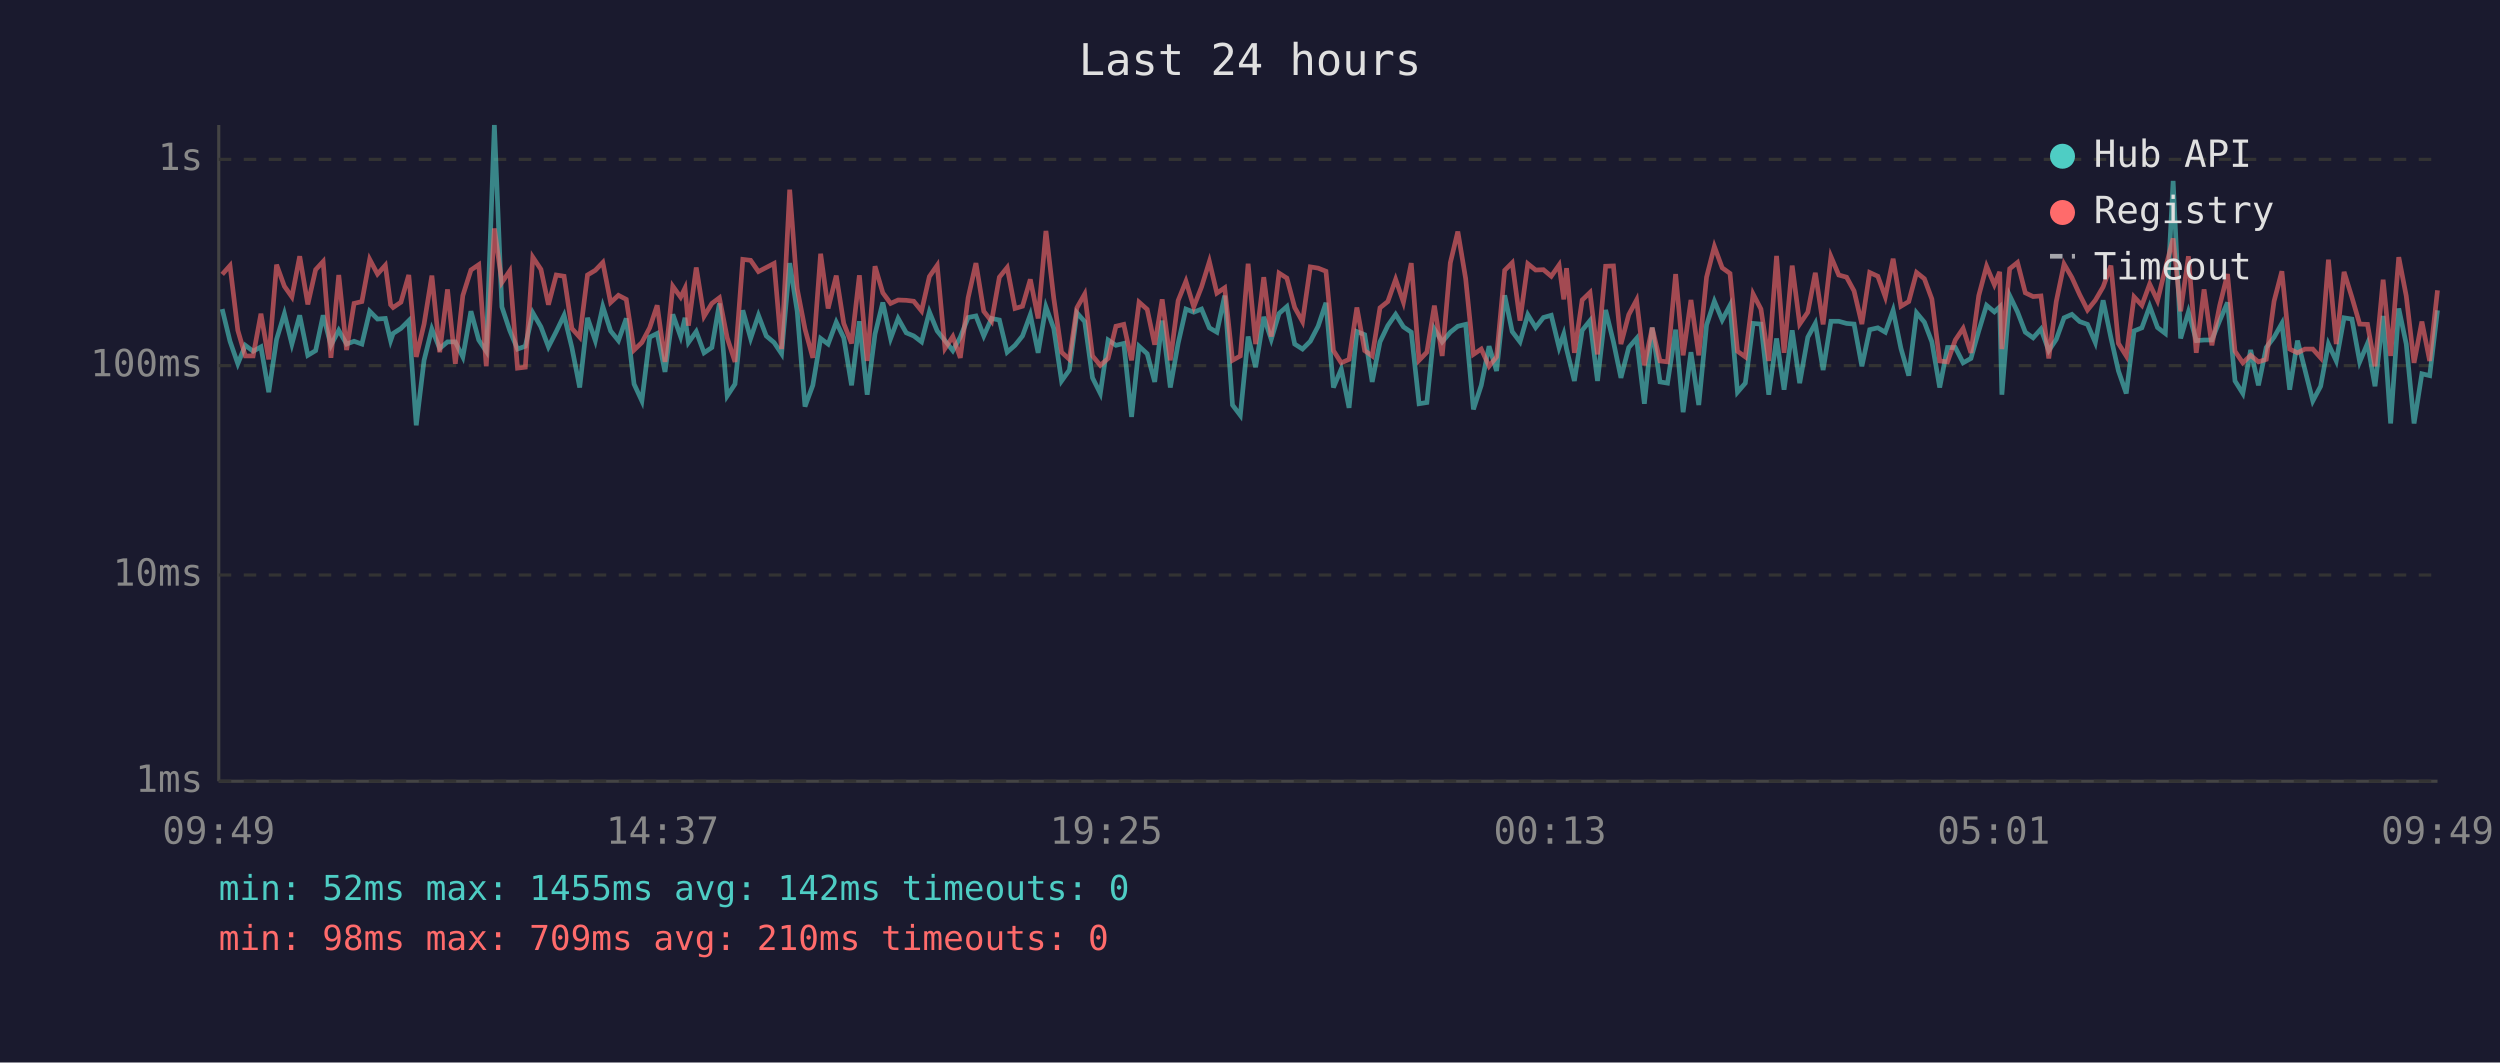
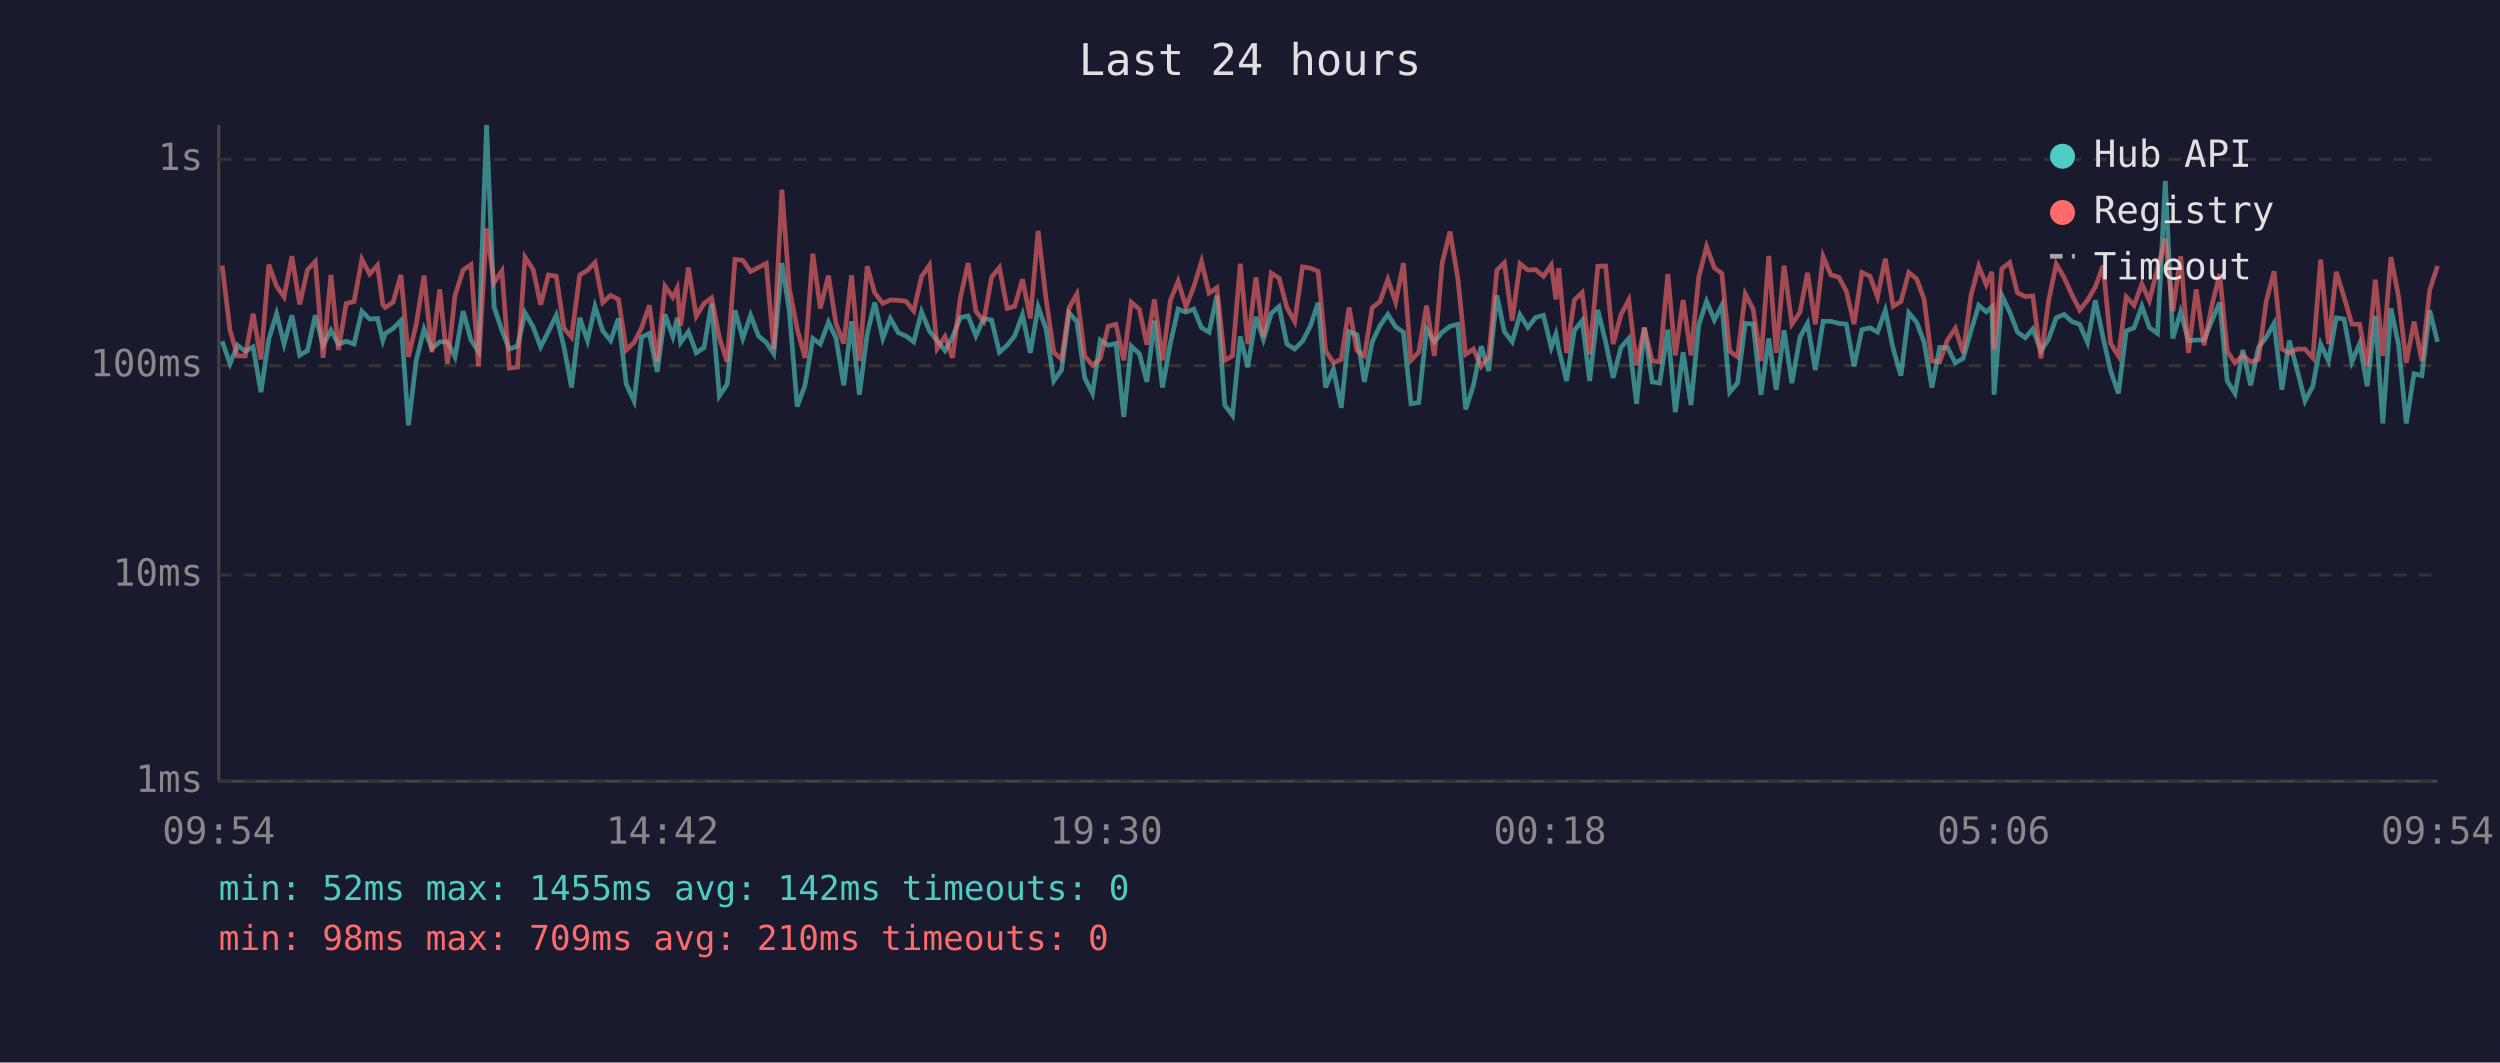
<svg xmlns="http://www.w3.org/2000/svg" viewBox="0 0 800 340" font-family="monospace" font-size="12">
  <rect width="800" height="340" fill="#1a1a2e" />
  <text x="400" y="24" fill="#e0e0e0" font-size="14" text-anchor="middle">Last 24 hours</text>
  <line x1="70" y1="40" x2="70" y2="250" stroke="#444" stroke-width="1" />
  <line x1="70" y1="250" x2="780" y2="250" stroke="#444" stroke-width="1" />
  <line x1="70" y1="250" x2="780" y2="250" stroke="#333" stroke-width="1" stroke-dasharray="4" />
  <text x="65" y="250" fill="#888" text-anchor="end" dominant-baseline="middle">1ms</text>
  <line x1="70" y1="184" x2="780" y2="184" stroke="#333" stroke-width="1" stroke-dasharray="4" />
  <text x="65" y="184" fill="#888" text-anchor="end" dominant-baseline="middle">10ms</text>
  <line x1="70" y1="117" x2="780" y2="117" stroke="#333" stroke-width="1" stroke-dasharray="4" />
  <text x="65" y="117" fill="#888" text-anchor="end" dominant-baseline="middle">100ms</text>
  <line x1="70" y1="51" x2="780" y2="51" stroke="#333" stroke-width="1" stroke-dasharray="4" />
  <text x="65" y="51" fill="#888" text-anchor="end" dominant-baseline="middle">1s</text>
-   <text x="70" y="270" fill="#888" text-anchor="middle">09:49</text>
-   <text x="212" y="270" fill="#888" text-anchor="middle">14:37</text>
-   <text x="354" y="270" fill="#888" text-anchor="middle">19:25</text>
-   <text x="496" y="270" fill="#888" text-anchor="middle">00:13</text>
-   <text x="638" y="270" fill="#888" text-anchor="middle">05:01</text>
-   <text x="780" y="270" fill="#888" text-anchor="middle">09:49</text>
-   <polyline points="71.1,98.9 73.6,109.2 76.1,116.4 78.5,110.5 81.0,112.4 83.5,111.0 86.0,125.5 88.5,108.6 91.0,100.4 93.4,110.1 95.9,100.9 98.5,113.7 101.0,112.2 103.4,100.9 105.9,110.5 108.4,105.7 110.9,110.1 113.3,109.2 115.8,110.1 118.3,99.6 120.8,102.1 123.3,101.9 125.0,109.0 125.8,106.7 128.3,105.1 130.8,102.6 133.2,136.1 135.7,115.3 138.2,105.3 140.7,111.5 143.2,109.4 145.7,109.4 148.1,114.2 150.7,99.6 153.2,108.8 155.6,112.4 158.2,40.0 160.6,98.2 163.1,105.7 165.6,111.7 168.1,110.8 170.5,100.1 173.1,104.6 175.5,111.0 178.0,106.1 180.5,100.9 183.0,111.2 185.5,124.0 188.0,101.7 190.5,109.0 192.9,98.1 195.4,105.9 197.9,109.0 200.4,101.9 202.9,122.9 205.4,128.3 207.9,107.9 210.3,106.7 212.8,119.0 215.3,100.6 217.8,107.7 219.2,101.7 220.3,109.6 222.8,106.1 225.3,112.9 227.8,111.2 230.2,97.1 232.7,126.7 235.2,122.9 237.7,99.3 240.2,108.3 242.7,100.9 245.2,107.5 247.7,109.6 250.1,113.2 252.7,84.2 255.1,99.6 257.6,130.1 260.1,123.3 262.6,108.3 265.0,110.1 267.6,103.1 270.0,108.1 272.5,123.3 275.0,102.8 277.5,126.3 280.0,106.9 282.5,96.8 285.0,108.3 287.4,101.9 290.0,106.5 292.4,107.5 294.9,109.4 297.4,99.8 299.9,105.9 302.4,109.0 304.9,112.2 307.3,107.9 309.8,101.6 312.3,101.1 314.8,107.5 317.3,101.9 319.8,102.4 322.3,112.7 324.8,110.5 327.2,107.5 329.7,100.7 332.2,112.9 334.7,98.2 337.2,105.1 339.7,121.9 342.2,118.4 344.6,100.1 347.1,102.9 349.6,120.9 352.1,125.9 354.6,108.8 357.1,110.5 359.6,109.9 362.1,133.4 364.5,110.8 367.1,113.2 369.5,122.2 371.9,102.6 374.5,124.0 377.0,109.9 379.5,98.9 382.0,99.9 384.5,98.9 387.0,104.9 389.4,106.3 391.9,94.6 394.4,129.6 396.9,132.9 399.4,107.7 401.8,117.5 404.4,101.4 406.8,108.6 409.3,100.3 411.8,98.1 414.3,110.1 416.8,111.7 419.3,109.2 421.8,104.4 424.3,96.9 426.7,124.0 429.2,118.1 431.7,130.5 434.2,106.1 436.7,107.1 439.1,122.2 441.6,109.4 444.1,104.2 446.6,100.6 449.1,104.6 451.6,106.3 454.1,129.2 456.6,128.8 459.0,105.3 461.5,109.4 464.1,106.3 466.5,104.4 469.0,103.8 471.5,131.0 474.0,123.3 476.5,110.8 478.9,118.7 481.5,94.5 483.9,106.1 486.4,109.4 488.9,100.7 491.4,104.8 493.9,101.6 496.4,100.9 498.9,111.2 500.4,106.9 501.3,111.7 503.8,121.9 506.3,105.7 508.8,102.6 511.2,121.9 513.8,99.2 516.3,109.4 518.7,120.9 521.2,111.2 523.7,108.3 526.2,129.2 528.7,104.8 531.2,122.2 533.6,122.6 536.2,105.5 538.6,131.9 541.1,112.7 543.6,129.6 546.1,104.0 548.6,96.4 551.1,102.4 553.6,97.7 556.0,125.5 558.5,122.6 561.0,103.5 563.5,103.7 566.0,126.3 568.5,108.3 570.9,124.7 573.5,105.7 575.9,122.6 578.5,107.9 580.9,103.5 583.4,118.4 585.9,102.8 588.4,102.8 590.9,103.5 593.3,103.7 595.8,117.2 598.3,105.5 600.9,104.9 603.3,106.3 605.8,99.3 608.3,111.5 610.8,120.2 613.3,100.1 615.8,103.1 618.2,109.4 620.7,124.0 623.2,111.2 625.7,111.2 628.2,116.1 630.7,114.7 633.2,105.9 635.7,97.7 638.2,99.8 639.9,98.2 640.6,126.3 643.1,94.6 645.6,99.8 648.1,106.3 650.6,108.1 653.1,105.3 655.6,112.2 658.0,108.6 660.5,101.7 663.0,100.6 665.5,102.9 668.0,103.8 670.5,109.6 673.0,96.1 675.5,108.1 677.9,118.7 680.4,125.9 682.9,105.9 685.4,104.9 687.9,98.0 690.4,104.8 692.9,106.7 695.4,57.9 697.8,108.3 700.3,99.8 702.8,109.0 705.3,108.8 707.8,108.8 710.3,102.6 712.8,96.8 715.2,121.9 717.7,125.9 720.2,112.0 722.7,123.3 725.2,111.2 727.7,107.9 730.2,103.5 732.7,124.7 735.2,109.0 737.6,118.4 740.1,128.3 742.6,123.6 745.1,110.1 747.6,115.5 750.1,101.7 752.6,102.1 755.1,115.8 757.6,109.9 760.0,123.6 762.6,101.1 765.0,135.5 767.6,98.7 770.0,110.1 772.5,135.5 775.0,119.6 777.5,120.2 780.0,99.3" fill="none" stroke="#4ecdc4" stroke-width="1.5" opacity="0.6" />
-   <polyline points="71.1,87.8 73.6,85.0 76.1,105.7 78.5,113.9 81.0,113.9 83.5,100.4 86.0,115.0 88.5,84.7 91.0,91.6 93.4,95.0 95.9,82.0 98.5,97.4 101.0,86.3 103.4,83.7 105.9,114.5 108.4,88.0 110.9,112.0 113.3,97.1 115.8,96.5 118.3,83.0 120.8,87.7 123.3,84.9 125.0,97.5 125.8,98.4 128.3,96.7 130.8,88.0 133.2,114.2 135.7,103.7 138.2,88.2 140.7,112.7 143.2,92.6 145.7,116.4 148.1,94.6 150.7,86.4 153.2,84.7 155.6,117.2 158.2,73.1 160.6,90.4 163.1,86.7 165.6,117.8 168.1,117.5 170.5,82.3 173.1,86.2 175.5,97.5 178.0,88.0 180.5,88.4 183.0,105.1 185.5,107.9 188.0,88.0 190.5,86.5 192.9,84.0 195.4,96.8 197.9,94.5 200.4,95.8 202.9,112.0 205.4,109.6 207.9,104.9 210.3,97.7 212.8,115.8 215.3,91.6 217.8,95.1 219.2,92.2 220.3,104.2 222.8,85.6 225.3,101.2 227.8,97.1 230.2,95.3 232.7,108.1 235.2,115.8 237.7,83.0 240.2,83.3 242.7,86.9 245.2,85.6 247.7,84.3 250.1,111.7 252.7,60.7 255.1,92.4 257.6,105.3 260.1,114.5 262.6,81.2 265.0,98.7 267.6,88.2 270.0,103.5 272.5,109.9 275.0,88.1 277.5,115.5 280.0,85.2 282.5,93.7 285.0,97.1 287.4,96.0 290.0,96.1 292.4,96.4 294.9,99.5 297.4,88.5 299.9,84.9 302.4,111.5 304.9,107.7 307.3,114.5 309.8,95.3 312.3,84.2 314.8,99.6 317.3,102.8 319.8,88.7 322.3,85.6 324.8,98.7 327.2,98.0 329.7,89.4 332.2,101.9 334.7,73.9 337.2,95.4 339.7,112.7 342.2,115.0 344.6,98.5 347.1,94.1 349.6,113.9 352.1,116.9 354.6,114.7 357.1,104.4 359.6,103.8 362.1,115.3 364.5,96.7 367.1,99.0 369.5,110.3 371.9,95.8 374.5,115.3 377.0,96.2 379.5,90.0 382.0,98.2 384.5,91.8 387.0,83.7 389.4,93.8 391.9,92.1 394.4,115.3 396.9,113.9 399.4,84.4 401.8,110.1 404.4,88.7 406.8,107.7 409.3,87.4 411.8,89.0 414.3,98.4 416.8,102.9 419.3,85.4 421.8,85.8 424.3,86.8 426.7,112.2 429.2,116.1 431.7,115.0 434.2,98.4 436.7,112.2 439.1,113.9 441.6,98.5 444.1,96.5 446.6,89.4 449.1,96.7 451.6,84.2 454.1,115.3 456.6,112.7 459.0,97.8 461.5,113.9 464.1,84.1 466.5,74.1 469.0,89.1 471.5,113.4 474.0,111.7 476.5,117.2 478.9,114.2 481.5,86.5 483.9,84.1 486.4,102.6 488.9,84.4 491.4,86.4 493.9,86.3 496.4,88.4 498.9,84.8 500.4,95.8 501.3,85.8 503.8,112.9 506.3,96.0 508.8,93.6 511.2,113.4 513.8,85.2 516.3,85.1 518.7,110.1 521.2,100.7 523.7,96.0 526.2,116.9 528.7,104.9 531.2,115.5 533.6,115.8 536.2,87.7 538.6,113.7 541.1,96.0 543.6,113.7 546.1,88.7 548.6,78.9 551.1,85.7 553.6,87.5 556.0,112.4 558.5,114.2 561.0,94.1 563.5,98.9 566.0,115.5 568.5,81.9 570.9,112.9 573.5,85.0 575.9,103.7 578.5,99.9 580.9,87.3 583.4,103.8 585.9,82.1 588.4,88.0 590.9,88.7 593.3,93.1 595.8,103.7 598.3,87.2 600.9,88.4 603.3,95.0 605.8,82.8 608.3,98.0 610.8,96.5 613.3,87.2 615.8,89.2 618.2,95.7 620.7,115.5 623.2,115.8 625.7,108.8 628.2,105.1 630.7,112.9 633.2,94.6 635.7,85.2 638.2,91.1 639.9,87.0 640.6,111.7 643.1,86.0 645.6,84.0 648.1,93.7 650.6,94.9 653.1,94.7 655.6,114.7 658.0,96.5 660.5,84.5 663.0,88.8 665.5,94.3 668.0,99.2 670.5,96.1 673.0,91.8 675.5,85.0 677.9,109.9 680.4,113.9 682.9,95.0 685.4,97.7 687.9,90.9 690.4,96.2 692.9,86.0 695.4,76.3 697.8,99.6 700.3,82.0 702.8,112.9 705.3,92.6 707.8,110.5 710.3,97.8 712.8,87.7 715.2,112.4 717.7,116.1 720.2,113.7 722.7,115.8 725.2,115.0 727.7,96.4 730.2,86.8 732.7,111.7 735.2,112.9 737.6,111.7 740.1,111.7 742.6,114.5 745.1,83.1 747.6,110.1 750.1,87.0 752.6,95.1 755.1,103.7 757.6,103.8 760.0,117.2 762.6,89.5 765.0,113.9 767.6,82.3 770.0,94.7 772.5,116.1 775.0,102.9 777.5,115.5 780.0,92.9" fill="none" stroke="#ff6b6b" stroke-width="1.5" opacity="0.6" />
+   <text x="70" y="270" fill="#888" text-anchor="middle">09:54</text>
+   <text x="212" y="270" fill="#888" text-anchor="middle">14:42</text>
+   <text x="354" y="270" fill="#888" text-anchor="middle">19:30</text>
+   <text x="496" y="270" fill="#888" text-anchor="middle">00:18</text>
+   <text x="638" y="270" fill="#888" text-anchor="middle">05:06</text>
+   <text x="780" y="270" fill="#888" text-anchor="middle">09:54</text>
+   <polyline points="71.1,109.2 73.6,116.4 76.0,110.5 78.5,112.4 81.0,111.0 83.5,125.5 86.0,108.6 88.5,100.4 90.9,110.1 93.4,100.9 95.9,113.7 98.4,112.2 100.9,100.9 103.4,110.5 105.9,105.7 108.3,110.1 110.8,109.2 113.3,110.1 115.8,99.6 118.3,102.1 120.8,101.9 122.5,109.0 123.3,106.7 125.8,105.1 128.3,102.6 130.7,136.1 133.2,115.3 135.7,105.3 138.2,111.5 140.7,109.4 143.2,109.4 145.6,114.2 148.2,99.6 150.7,108.8 153.1,112.4 155.7,40.0 158.1,98.2 160.6,105.7 163.0,111.7 165.6,110.8 168.0,100.1 170.6,104.6 173.0,111.0 175.5,106.1 178.0,100.9 180.5,111.2 182.9,124.0 185.5,101.7 188.0,109.0 190.4,98.1 192.9,105.9 195.4,109.0 197.9,101.9 200.4,122.9 202.9,128.3 205.3,107.9 207.8,106.7 210.3,119.0 212.8,100.6 215.3,107.7 216.7,101.7 217.8,109.6 220.3,106.1 222.8,112.9 225.3,111.2 227.7,97.1 230.2,126.7 232.7,122.9 235.2,99.3 237.7,108.3 240.2,100.9 242.7,107.5 245.2,109.6 247.6,113.2 250.2,84.2 252.6,99.6 255.1,130.1 257.6,123.3 260.1,108.3 262.5,110.1 265.1,103.1 267.5,108.1 270.0,123.3 272.5,102.8 275.0,126.3 277.5,106.9 279.9,96.8 282.5,108.3 284.9,101.9 287.5,106.5 289.9,107.5 292.4,109.4 294.9,99.8 297.4,105.9 299.9,109.0 302.4,112.2 304.8,107.9 307.3,101.6 309.8,101.1 312.3,107.5 314.8,101.9 317.3,102.4 319.8,112.7 322.3,110.5 324.7,107.5 327.2,100.7 329.7,112.9 332.2,98.2 334.7,105.1 337.2,121.9 339.7,118.4 342.1,100.1 344.6,102.9 347.1,120.9 349.6,125.9 352.1,108.8 354.6,110.5 357.1,109.9 359.6,133.4 362.0,110.8 364.6,113.2 367.0,122.2 369.4,102.6 372.0,124.0 374.5,109.9 377.0,98.9 379.5,99.9 382.0,98.9 384.5,104.9 386.9,106.3 389.4,94.6 391.9,129.6 394.4,132.9 396.9,107.7 399.3,117.5 401.9,101.4 404.3,108.6 406.8,100.3 409.3,98.1 411.8,110.1 414.3,111.7 416.8,109.2 419.3,104.4 421.8,96.9 424.2,124.0 426.7,118.1 429.2,130.5 431.7,106.1 434.2,107.1 436.6,122.2 439.1,109.4 441.6,104.2 444.1,100.6 446.6,104.6 449.1,106.3 451.5,129.2 454.0,128.8 456.5,105.3 459.0,109.4 461.5,106.3 464.0,104.4 466.5,103.8 469.0,131.0 471.5,123.3 474.0,110.8 476.4,118.7 479.0,94.5 481.4,106.1 483.9,109.4 486.4,100.7 488.9,104.8 491.4,101.6 493.9,100.9 496.4,111.2 497.9,106.9 498.8,111.7 501.3,121.9 503.8,105.7 506.3,102.6 508.7,121.9 511.3,99.2 513.8,109.4 516.2,120.9 518.7,111.2 521.2,108.3 523.7,129.2 526.2,104.8 528.7,122.2 531.1,122.6 533.7,105.5 536.1,131.9 538.6,112.7 541.1,129.6 543.6,104.0 546.1,96.4 548.6,102.4 551.0,97.7 553.5,125.5 556.0,122.6 558.5,103.5 561.0,103.7 563.5,126.3 566.0,108.3 568.4,124.7 570.9,105.7 573.4,122.6 576.0,107.9 578.4,103.5 580.9,118.4 583.4,102.8 585.9,102.8 588.4,103.5 590.8,103.7 593.3,117.2 595.8,105.5 598.4,104.9 600.8,106.3 603.3,99.3 605.8,111.5 608.3,120.2 610.8,100.1 613.3,103.1 615.7,109.4 618.2,124.0 620.7,111.2 623.2,111.2 625.7,116.1 628.2,114.7 630.7,105.9 633.2,97.7 635.6,99.8 637.4,98.2 638.1,126.3 640.6,94.6 643.1,99.8 645.6,106.3 648.1,108.1 650.5,105.3 653.1,112.2 655.5,108.6 658.0,101.7 660.5,100.6 663.0,102.9 665.5,103.8 668.0,109.6 670.5,96.1 673.0,108.1 675.4,118.7 677.9,125.9 680.4,105.9 682.9,104.9 685.4,98.0 687.8,104.8 690.4,106.7 692.9,57.9 695.3,108.3 697.8,99.8 700.3,109.0 702.8,108.8 705.3,108.8 707.8,102.6 710.3,96.8 712.7,121.9 715.2,125.9 717.7,112.0 720.2,123.3 722.7,111.2 725.2,107.9 727.7,103.5 730.2,124.7 732.6,109.0 735.1,118.4 737.6,128.3 740.1,123.6 742.6,110.1 745.1,115.5 747.6,101.7 750.1,102.1 752.6,115.8 755.1,109.9 757.5,123.6 760.1,101.1 762.5,135.5 765.1,98.7 767.5,110.1 770.0,135.5 772.5,119.6 775.0,120.2 777.5,99.3 780.0,109.4" fill="none" stroke="#4ecdc4" stroke-width="1.5" opacity="0.6" />
+   <polyline points="71.1,85.0 73.6,105.7 76.0,113.9 78.5,113.9 81.0,100.4 83.5,115.0 86.0,84.7 88.5,91.6 90.9,95.0 93.4,82.0 95.9,97.4 98.4,86.3 100.9,83.7 103.4,114.5 105.9,88.0 108.3,112.0 110.8,97.1 113.3,96.5 115.8,83.0 118.3,87.7 120.8,84.9 122.5,97.5 123.3,98.4 125.8,96.7 128.3,88.0 130.7,114.2 133.2,103.7 135.7,88.2 138.2,112.7 140.7,92.6 143.2,116.4 145.6,94.6 148.2,86.4 150.7,84.7 153.1,117.2 155.7,73.1 158.1,90.4 160.6,86.7 163.0,117.8 165.6,117.5 168.0,82.3 170.6,86.2 173.0,97.5 175.5,88.0 178.0,88.4 180.5,105.1 182.9,107.9 185.5,88.0 188.0,86.5 190.4,84.0 192.9,96.8 195.4,94.5 197.9,95.8 200.4,112.0 202.9,109.6 205.3,104.9 207.8,97.7 210.3,115.8 212.8,91.6 215.3,95.1 216.7,92.2 217.8,104.2 220.3,85.6 222.8,101.2 225.3,97.1 227.7,95.3 230.2,108.1 232.7,115.8 235.2,83.0 237.7,83.3 240.2,86.9 242.7,85.6 245.2,84.3 247.6,111.7 250.2,60.7 252.6,92.4 255.1,105.3 257.6,114.5 260.1,81.2 262.5,98.7 265.1,88.2 267.5,103.5 270.0,109.9 272.5,88.1 275.0,115.5 277.5,85.2 279.9,93.7 282.5,97.1 284.9,96.0 287.5,96.1 289.9,96.4 292.4,99.5 294.9,88.5 297.4,84.9 299.9,111.5 302.4,107.7 304.8,114.5 307.3,95.3 309.8,84.2 312.3,99.6 314.8,102.8 317.3,88.7 319.8,85.6 322.3,98.7 324.7,98.0 327.2,89.4 329.7,101.9 332.2,73.9 334.7,95.4 337.2,112.7 339.7,115.0 342.1,98.5 344.6,94.1 347.1,113.9 349.6,116.9 352.1,114.7 354.6,104.4 357.1,103.8 359.6,115.3 362.0,96.7 364.6,99.0 367.0,110.3 369.4,95.8 372.0,115.3 374.5,96.2 377.0,90.0 379.5,98.2 382.0,91.8 384.5,83.7 386.9,93.8 389.4,92.1 391.9,115.3 394.4,113.9 396.9,84.4 399.3,110.1 401.9,88.7 404.3,107.7 406.8,87.4 409.3,89.0 411.8,98.4 414.3,102.9 416.8,85.4 419.3,85.8 421.8,86.8 424.2,112.2 426.7,116.1 429.2,115.0 431.7,98.4 434.2,112.2 436.6,113.9 439.1,98.5 441.6,96.5 444.1,89.4 446.6,96.7 449.1,84.2 451.5,115.3 454.0,112.7 456.5,97.8 459.0,113.9 461.5,84.1 464.0,74.1 466.5,89.1 469.0,113.4 471.5,111.7 474.0,117.2 476.4,114.2 479.0,86.5 481.4,84.1 483.9,102.6 486.4,84.4 488.9,86.4 491.4,86.3 493.9,88.4 496.4,84.8 497.9,95.8 498.8,85.8 501.3,112.9 503.8,96.0 506.3,93.6 508.7,113.4 511.3,85.2 513.8,85.1 516.2,110.1 518.7,100.7 521.2,96.0 523.7,116.9 526.2,104.9 528.7,115.5 531.1,115.8 533.7,87.7 536.1,113.7 538.6,96.0 541.1,113.7 543.6,88.7 546.1,78.9 548.6,85.7 551.0,87.5 553.5,112.4 556.0,114.2 558.5,94.1 561.0,98.9 563.5,115.5 566.0,81.9 568.4,112.9 570.9,85.0 573.4,103.7 576.0,99.9 578.4,87.3 580.9,103.8 583.4,82.1 585.9,88.0 588.4,88.7 590.8,93.1 593.3,103.7 595.8,87.2 598.4,88.4 600.8,95.0 603.3,82.8 605.8,98.0 608.3,96.5 610.8,87.2 613.3,89.2 615.7,95.7 618.2,115.5 620.7,115.8 623.2,108.8 625.7,105.1 628.2,112.9 630.7,94.6 633.2,85.2 635.6,91.1 637.4,87.0 638.1,111.7 640.6,86.0 643.1,84.0 645.6,93.7 648.1,94.9 650.5,94.7 653.1,114.7 655.5,96.5 658.0,84.5 660.5,88.8 663.0,94.3 665.5,99.2 668.0,96.1 670.5,91.8 673.0,85.0 675.4,109.9 677.9,113.9 680.4,95.0 682.9,97.7 685.4,90.9 687.8,96.2 690.4,86.0 692.9,76.3 695.3,99.6 697.8,82.0 700.3,112.9 702.8,92.6 705.3,110.5 707.8,97.8 710.3,87.7 712.7,112.4 715.2,116.1 717.7,113.7 720.2,115.8 722.7,115.0 725.2,96.4 727.7,86.8 730.2,111.7 732.6,112.9 735.1,111.7 737.6,111.7 740.1,114.5 742.6,83.1 745.1,110.1 747.6,87.0 750.1,95.1 752.6,103.7 755.1,103.8 757.5,117.2 760.1,89.5 762.5,113.9 765.1,82.3 767.5,94.7 770.0,116.1 772.5,102.9 775.0,115.5 777.5,92.9 780.0,85.1" fill="none" stroke="#ff6b6b" stroke-width="1.5" opacity="0.6" />
  <circle cx="660" cy="50" r="4" fill="#4ecdc4" />
  <text x="670" y="50" fill="#e0e0e0" dominant-baseline="middle">Hub API</text>
  <circle cx="660" cy="68" r="4" fill="#ff6b6b" />
  <text x="670" y="68" fill="#e0e0e0" dominant-baseline="middle">Registry</text>
  <line x1="656" y1="82" x2="664" y2="82" stroke="#e0e0e0" stroke-width="1.5" stroke-dasharray="4,3" opacity="0.7" />
  <text x="670" y="86" fill="#e0e0e0" dominant-baseline="middle">Timeout</text>
  <text x="70" y="288" fill="#4ecdc4" font-size="11">min: 52ms  max: 1455ms  avg: 142ms  timeouts: 0</text>
  <text x="70" y="304" fill="#ff6b6b" font-size="11">min: 98ms  max: 709ms  avg: 210ms  timeouts: 0</text>
</svg>
